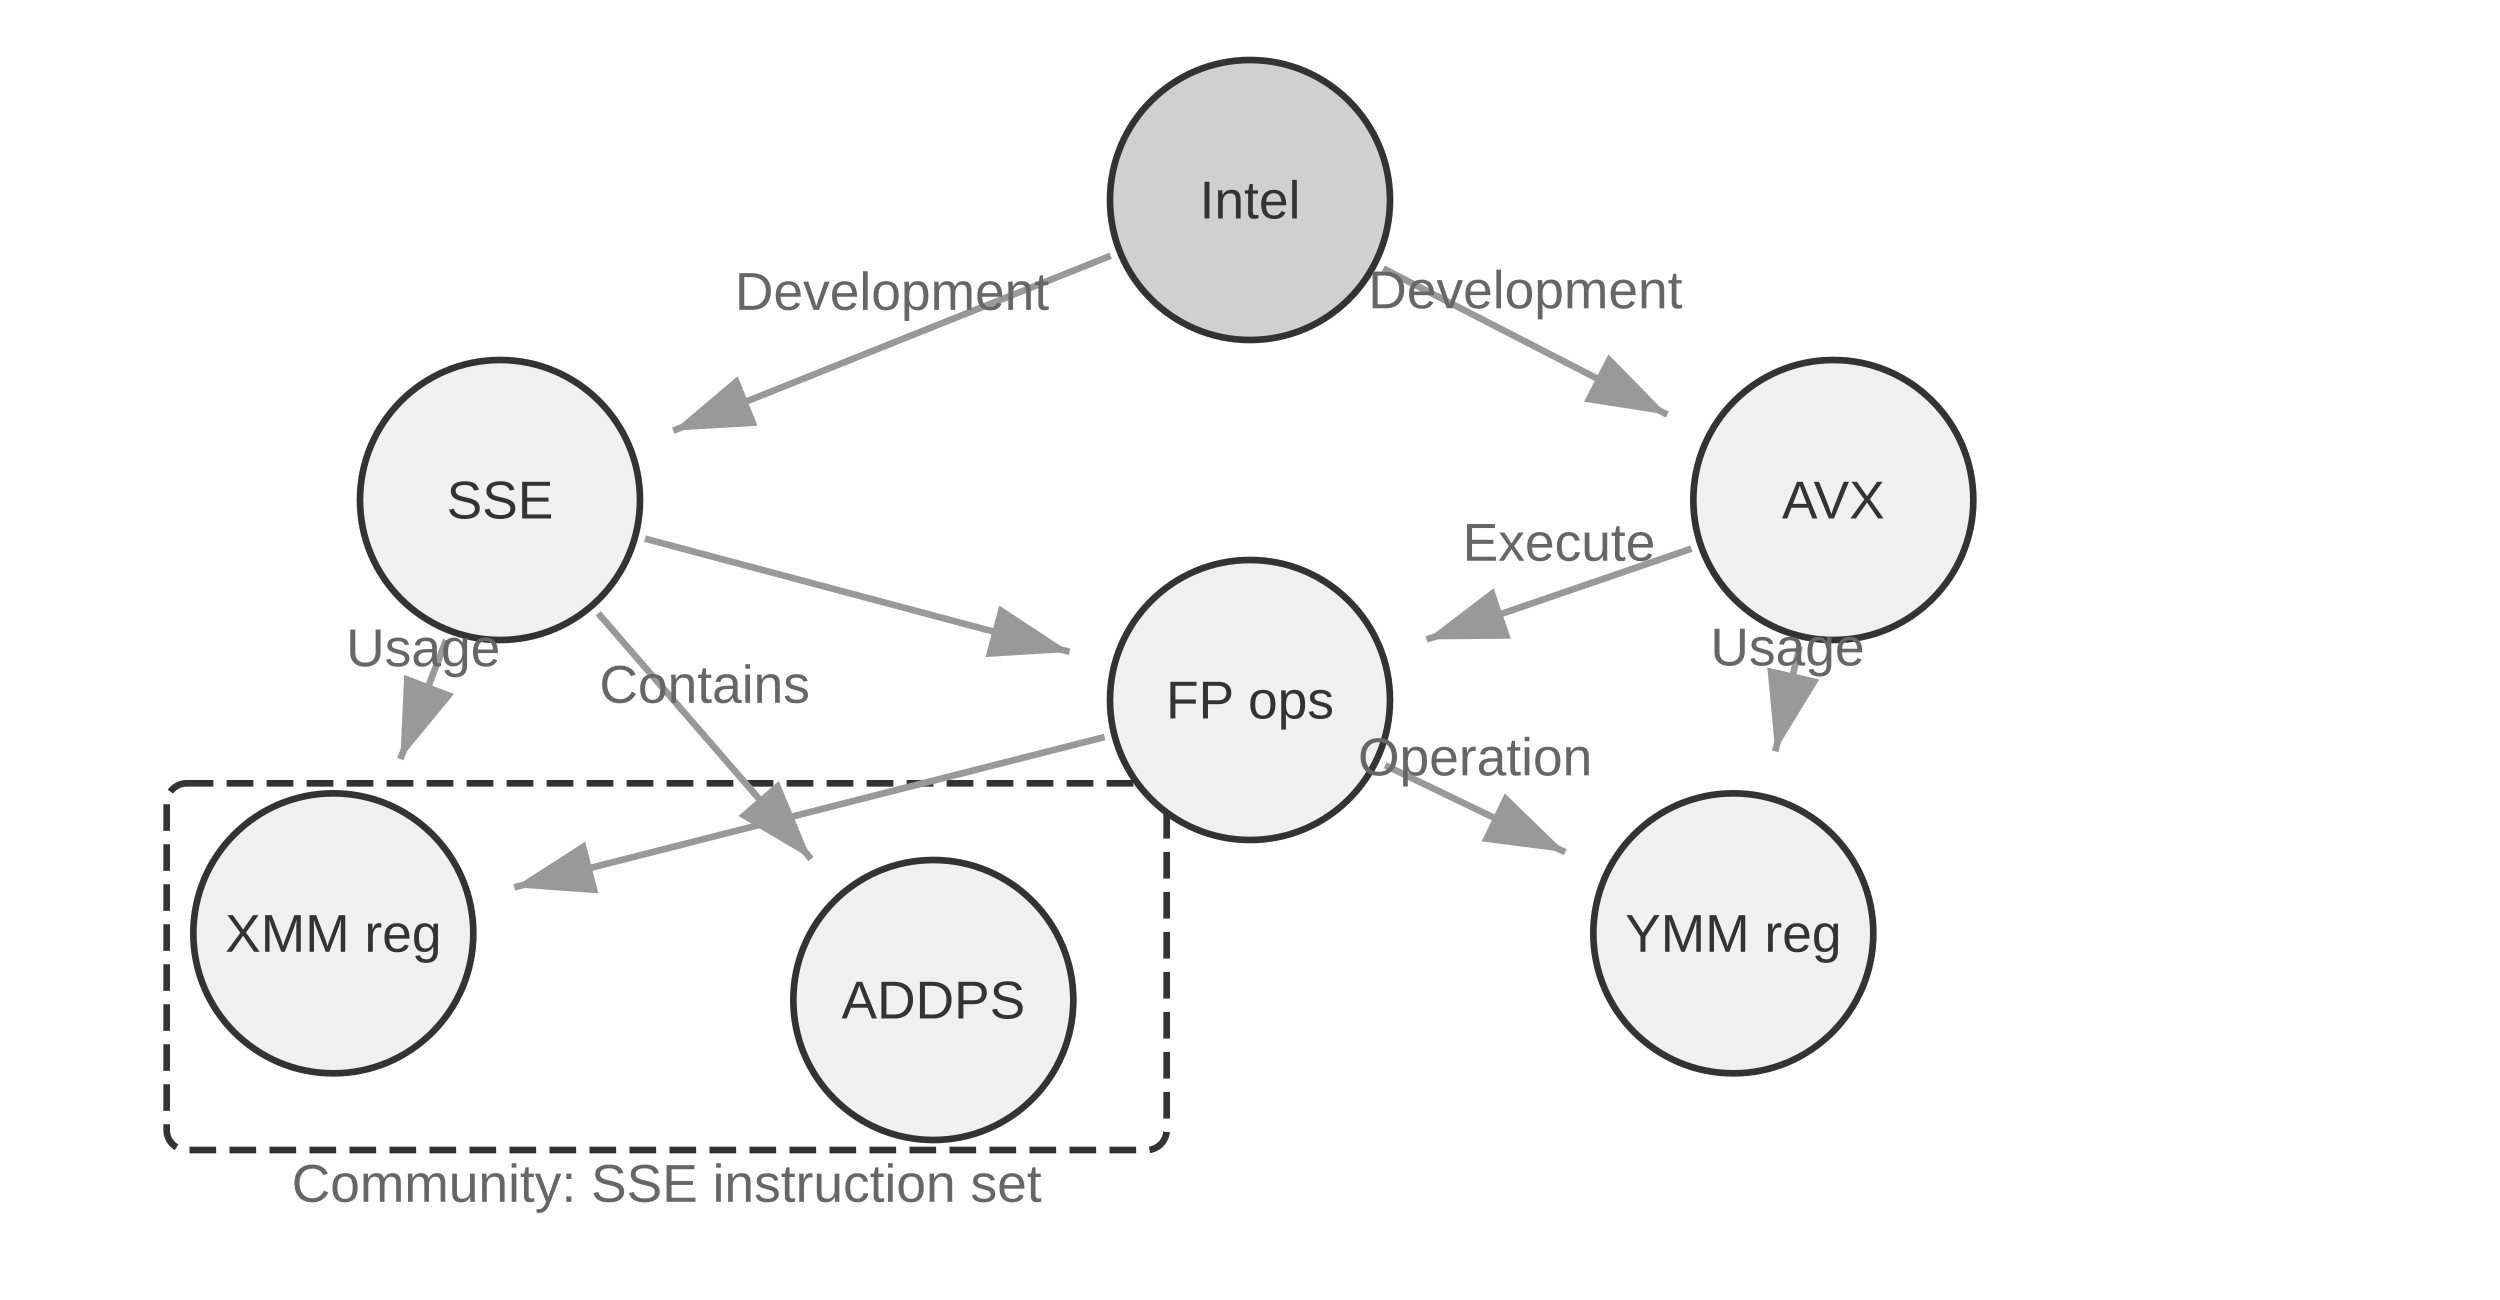
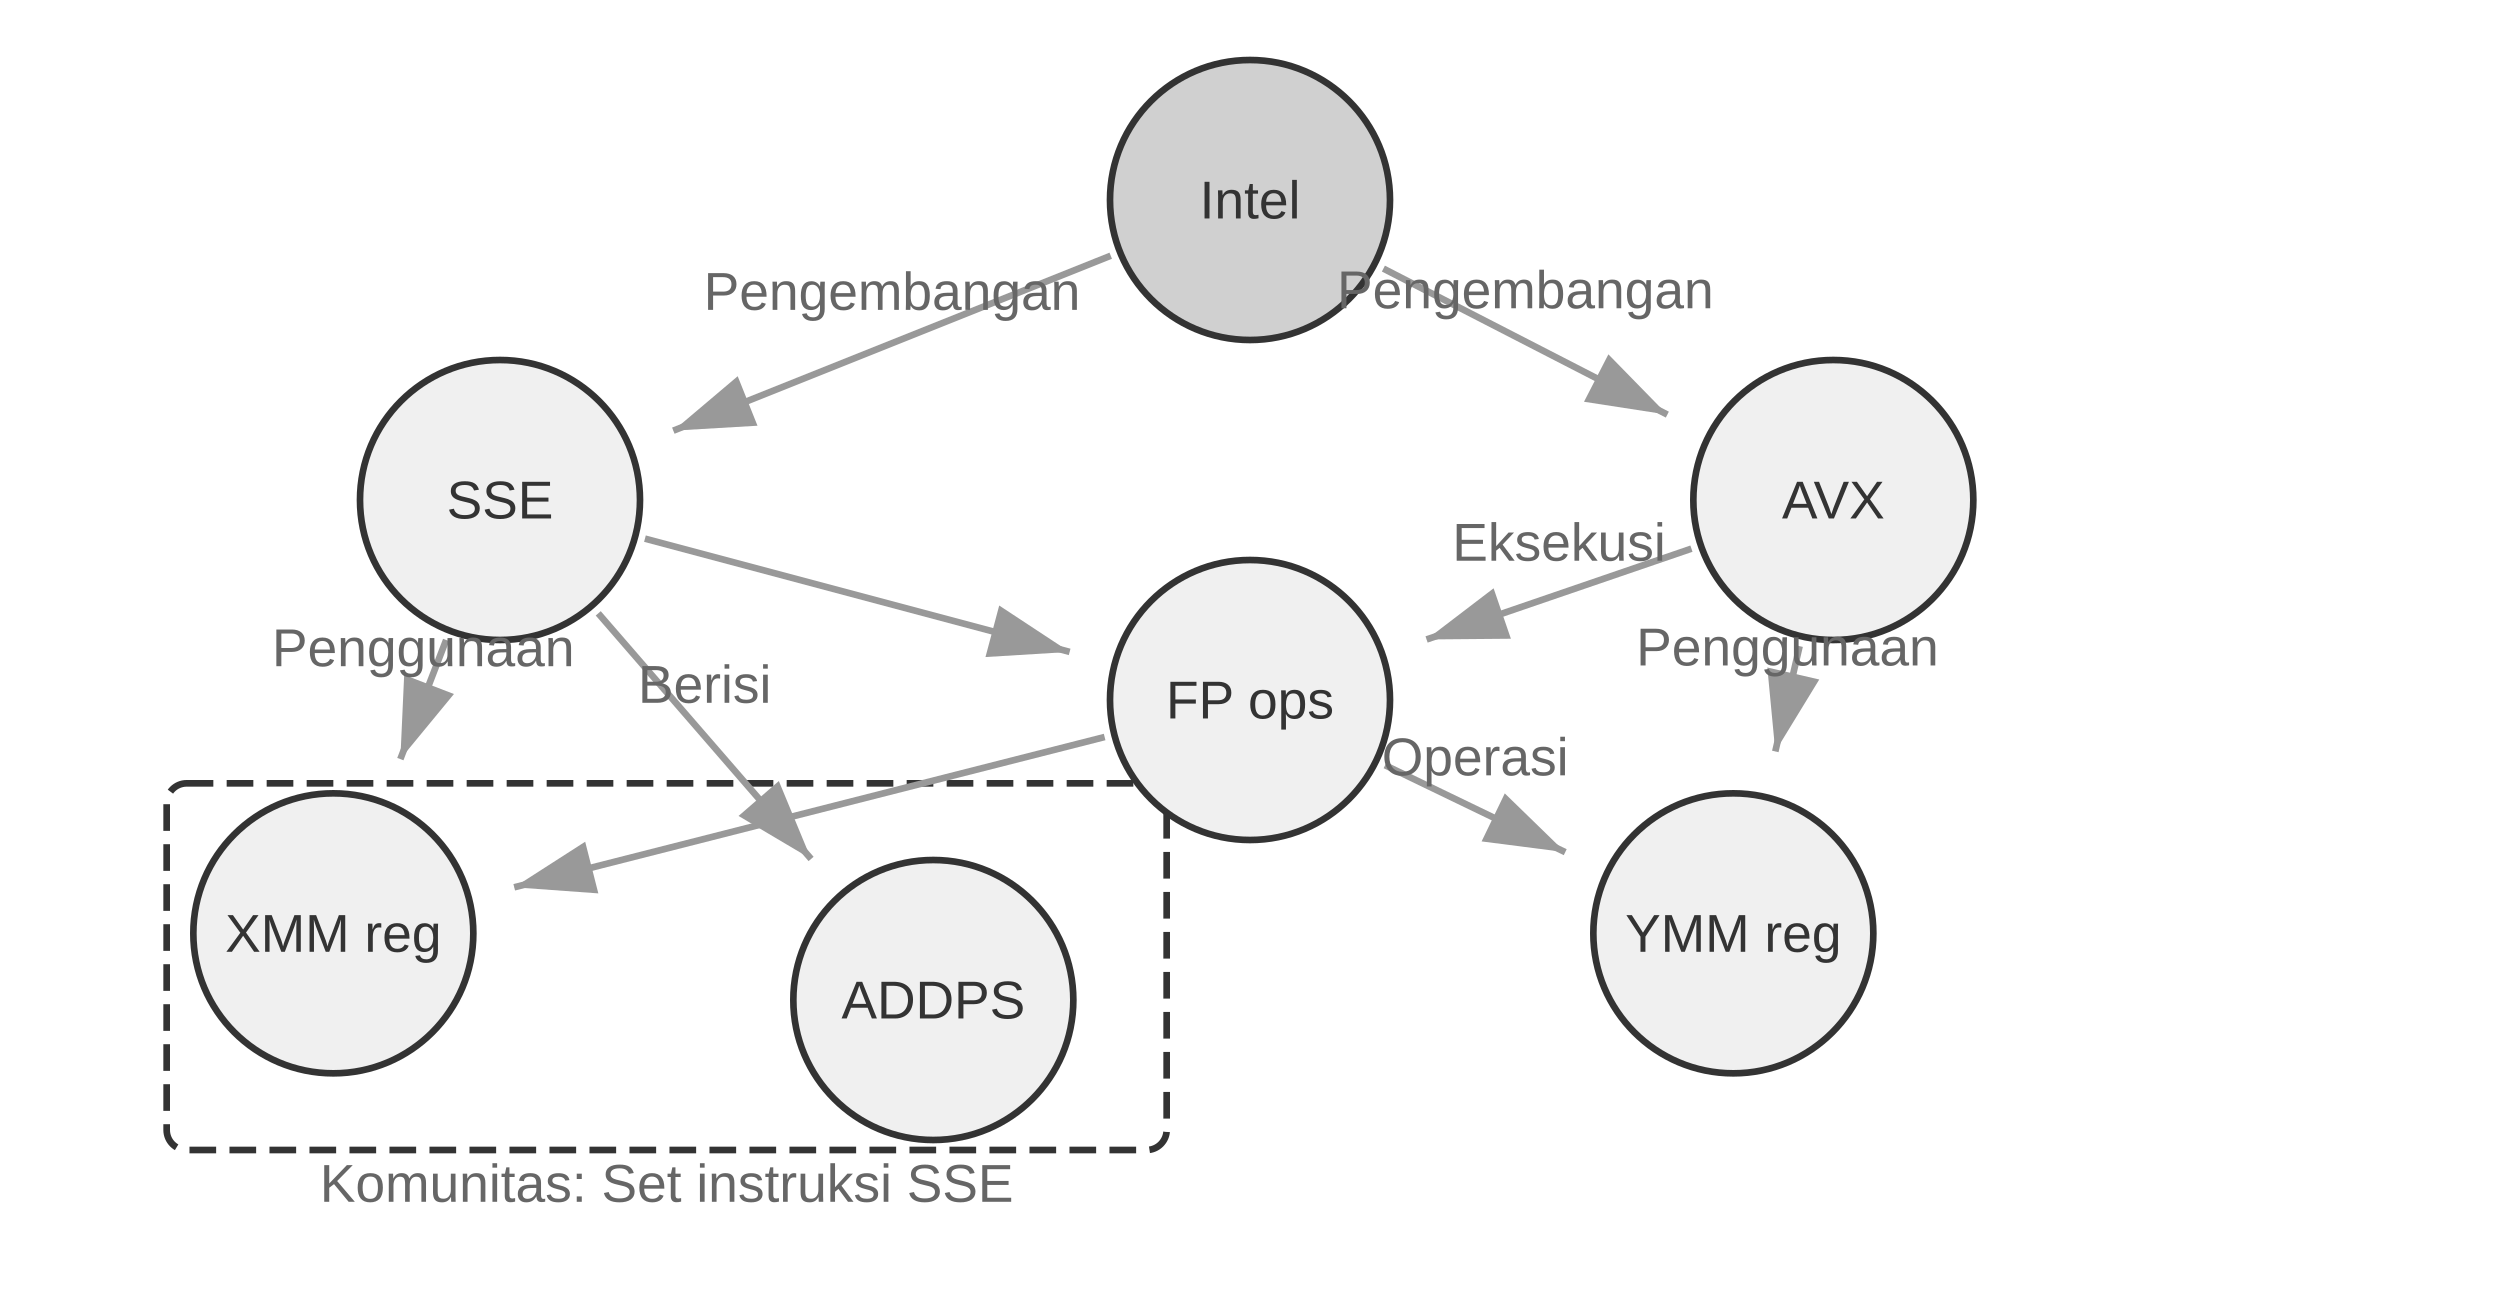
<svg xmlns="http://www.w3.org/2000/svg" viewBox="0 40 750 390" width="750" height="390" style="background:#ffffff">
  <defs>
    <marker id="ah" markerWidth="12" markerHeight="8" refX="12" refY="4" orient="auto">
      <polygon points="0 0, 12 4, 0 8" fill="#333333" />
    </marker>
    <marker id="ah-light" markerWidth="12" markerHeight="8" refX="12" refY="4" orient="auto">
      <polygon points="0 0, 12 4, 0 8" fill="#999999" />
    </marker>
  </defs>
  <rect x="50" y="275" width="300" height="110" rx="6" fill="none" stroke="#333333" stroke-width="2" stroke-dasharray="8,4" />
-   <text x="200" y="395" font-family="Arial, 'Helvetica Neue', Helvetica, 'PingFang SC', 'Microsoft YaHei', sans-serif" font-size="16" fill="#666666" text-anchor="middle" dominant-baseline="central" font-weight="normal">Community: SSE instruction set</text>
+   <text x="200" y="395" font-family="Arial, 'Helvetica Neue', Helvetica, 'PingFang SC', 'Microsoft YaHei', sans-serif" font-size="16" fill="#666666" text-anchor="middle" dominant-baseline="central" font-weight="normal">Komunitas: Set instruksi SSE</text>
  <circle cx="375" cy="100" r="42" fill="#d0d0d0" stroke="#333333" stroke-width="2" />
  <text x="375" y="100" font-family="Arial, 'Helvetica Neue', Helvetica, 'PingFang SC', 'Microsoft YaHei', sans-serif" font-size="16" fill="#333333" text-anchor="middle" dominant-baseline="central">Intel</text>
  <circle cx="150" cy="190" r="42" fill="#f0f0f0" stroke="#333333" stroke-width="2" />
  <text x="150" y="190" font-family="Arial, 'Helvetica Neue', Helvetica, 'PingFang SC', 'Microsoft YaHei', sans-serif" font-size="16" fill="#333333" text-anchor="middle" dominant-baseline="central">SSE</text>
  <circle cx="550" cy="190" r="42" fill="#f0f0f0" stroke="#333333" stroke-width="2" />
  <text x="550" y="190" font-family="Arial, 'Helvetica Neue', Helvetica, 'PingFang SC', 'Microsoft YaHei', sans-serif" font-size="16" fill="#333333" text-anchor="middle" dominant-baseline="central">AVX</text>
  <circle cx="100" cy="320" r="42" fill="#f0f0f0" stroke="#333333" stroke-width="2" />
  <text x="100" y="320" font-family="Arial, 'Helvetica Neue', Helvetica, 'PingFang SC', 'Microsoft YaHei', sans-serif" font-size="16" fill="#333333" text-anchor="middle" dominant-baseline="central">XMM reg</text>
  <circle cx="280" cy="340" r="42" fill="#f0f0f0" stroke="#333333" stroke-width="2" />
  <text x="280" y="340" font-family="Arial, 'Helvetica Neue', Helvetica, 'PingFang SC', 'Microsoft YaHei', sans-serif" font-size="16" fill="#333333" text-anchor="middle" dominant-baseline="central">ADDPS</text>
  <circle cx="520" cy="320" r="42" fill="#f0f0f0" stroke="#333333" stroke-width="2" />
  <text x="520" y="320" font-family="Arial, 'Helvetica Neue', Helvetica, 'PingFang SC', 'Microsoft YaHei', sans-serif" font-size="16" fill="#333333" text-anchor="middle" dominant-baseline="central">YMM reg</text>
  <circle cx="375" cy="250" r="42" fill="#f0f0f0" stroke="#333333" stroke-width="2" />
  <text x="375" y="250" font-family="Arial, 'Helvetica Neue', Helvetica, 'PingFang SC', 'Microsoft YaHei', sans-serif" font-size="16" fill="#333333" text-anchor="middle" dominant-baseline="central">FP ops</text>
  <line x1="333.219" y1="116.713" x2="201.995" y2="169.202" stroke="#999999" stroke-width="2" marker-end="url(#ah-light)" />
-   <text x="267.607" y="132.957" font-family="Arial, 'Helvetica Neue', Helvetica, 'PingFang SC', 'Microsoft YaHei', sans-serif" font-size="16" fill="#666666" text-anchor="middle">Development</text>
+   <text x="267.607" y="132.957" font-family="Arial, 'Helvetica Neue', Helvetica, 'PingFang SC', 'Microsoft YaHei', sans-serif" font-size="16" fill="#666666" text-anchor="middle">Pengembangan</text>
  <line x1="415.018" y1="120.581" x2="500.2" y2="164.389" stroke="#999999" stroke-width="2" marker-end="url(#ah-light)" />
-   <text x="457.609" y="132.485" font-family="Arial, 'Helvetica Neue', Helvetica, 'PingFang SC', 'Microsoft YaHei', sans-serif" font-size="16" fill="#666666" text-anchor="middle">Development</text>
+   <text x="457.609" y="132.485" font-family="Arial, 'Helvetica Neue', Helvetica, 'PingFang SC', 'Microsoft YaHei', sans-serif" font-size="16" fill="#666666" text-anchor="middle">Pengembangan</text>
  <line x1="133.846" y1="232.001" x2="120.103" y2="267.733" stroke="#999999" stroke-width="2" marker-end="url(#ah-light)" />
-   <text x="126.974" y="239.867" font-family="Arial, 'Helvetica Neue', Helvetica, 'PingFang SC', 'Microsoft YaHei', sans-serif" font-size="16" fill="#666666" text-anchor="middle">Usage</text>
+   <text x="126.974" y="239.867" font-family="Arial, 'Helvetica Neue', Helvetica, 'PingFang SC', 'Microsoft YaHei', sans-serif" font-size="16" fill="#666666" text-anchor="middle">Penggunaan</text>
  <line x1="193.481" y1="201.595" x2="320.891" y2="235.571" stroke="#999999" stroke-width="2" marker-end="url(#ah-light)" />
  <line x1="179.472" y1="224.006" x2="243.324" y2="297.681" stroke="#999999" stroke-width="2" marker-end="url(#ah-light)" />
-   <text x="211.398" y="250.844" font-family="Arial, 'Helvetica Neue', Helvetica, 'PingFang SC', 'Microsoft YaHei', sans-serif" font-size="16" fill="#666666" text-anchor="middle">Contains</text>
+   <text x="211.398" y="250.844" font-family="Arial, 'Helvetica Neue', Helvetica, 'PingFang SC', 'Microsoft YaHei', sans-serif" font-size="16" fill="#666666" text-anchor="middle">Berisi</text>
  <line x1="539.881" y1="233.848" x2="532.592" y2="265.434" stroke="#999999" stroke-width="2" marker-end="url(#ah-light)" />
-   <text x="536.237" y="239.641" font-family="Arial, 'Helvetica Neue', Helvetica, 'PingFang SC', 'Microsoft YaHei', sans-serif" font-size="16" fill="#666666" text-anchor="middle">Usage</text>
+   <text x="536.237" y="239.641" font-family="Arial, 'Helvetica Neue', Helvetica, 'PingFang SC', 'Microsoft YaHei', sans-serif" font-size="16" fill="#666666" text-anchor="middle">Penggunaan</text>
  <line x1="507.432" y1="204.595" x2="427.973" y2="231.838" stroke="#999999" stroke-width="2" marker-end="url(#ah-light)" />
-   <text x="467.703" y="208.216" font-family="Arial, 'Helvetica Neue', Helvetica, 'PingFang SC', 'Microsoft YaHei', sans-serif" font-size="16" fill="#666666" text-anchor="middle">Execute</text>
+   <text x="467.703" y="208.216" font-family="Arial, 'Helvetica Neue', Helvetica, 'PingFang SC', 'Microsoft YaHei', sans-serif" font-size="16" fill="#666666" text-anchor="middle">Eksekusi</text>
  <line x1="331.391" y1="261.101" x2="154.269" y2="306.186" stroke="#999999" stroke-width="2" marker-end="url(#ah-light)" />
  <line x1="415.525" y1="269.564" x2="469.569" y2="295.654" stroke="#999999" stroke-width="2" marker-end="url(#ah-light)" />
-   <text x="442.547" y="272.609" font-family="Arial, 'Helvetica Neue', Helvetica, 'PingFang SC', 'Microsoft YaHei', sans-serif" font-size="16" fill="#666666" text-anchor="middle">Operation</text>
+   <text x="442.547" y="272.609" font-family="Arial, 'Helvetica Neue', Helvetica, 'PingFang SC', 'Microsoft YaHei', sans-serif" font-size="16" fill="#666666" text-anchor="middle">Operasi</text>
</svg>
